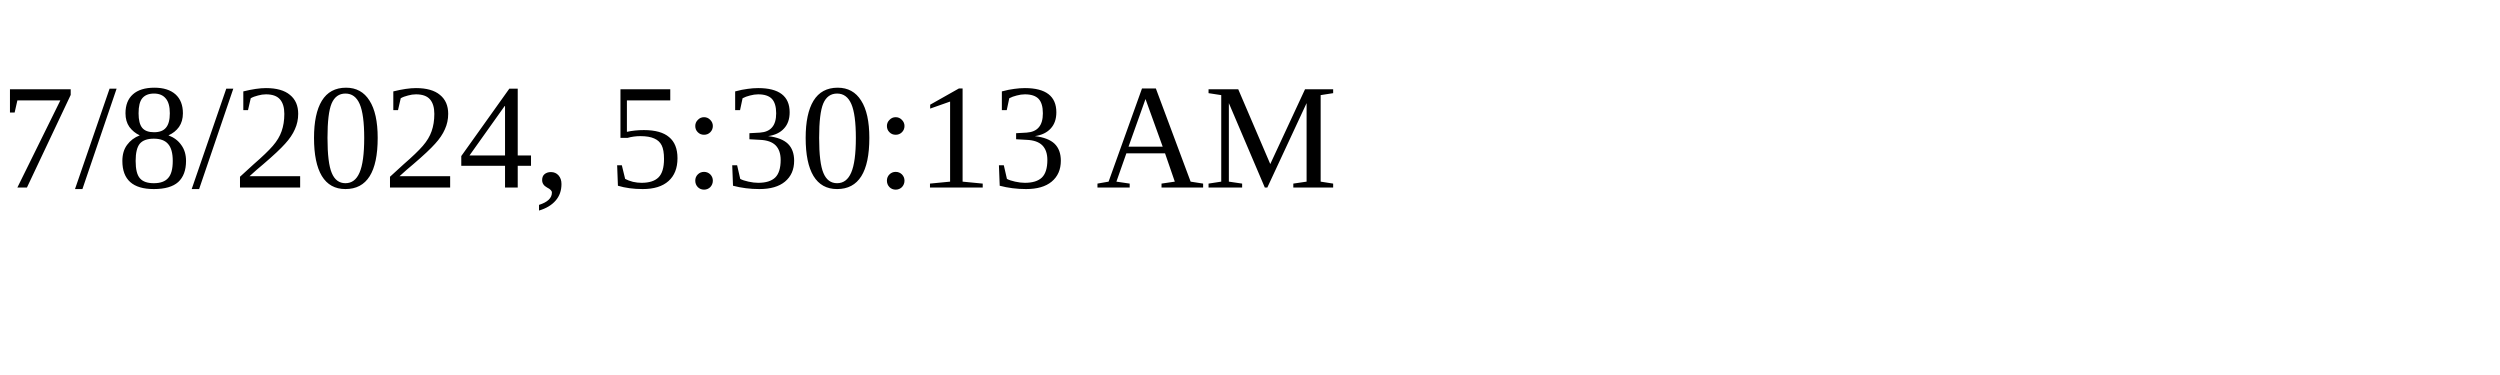
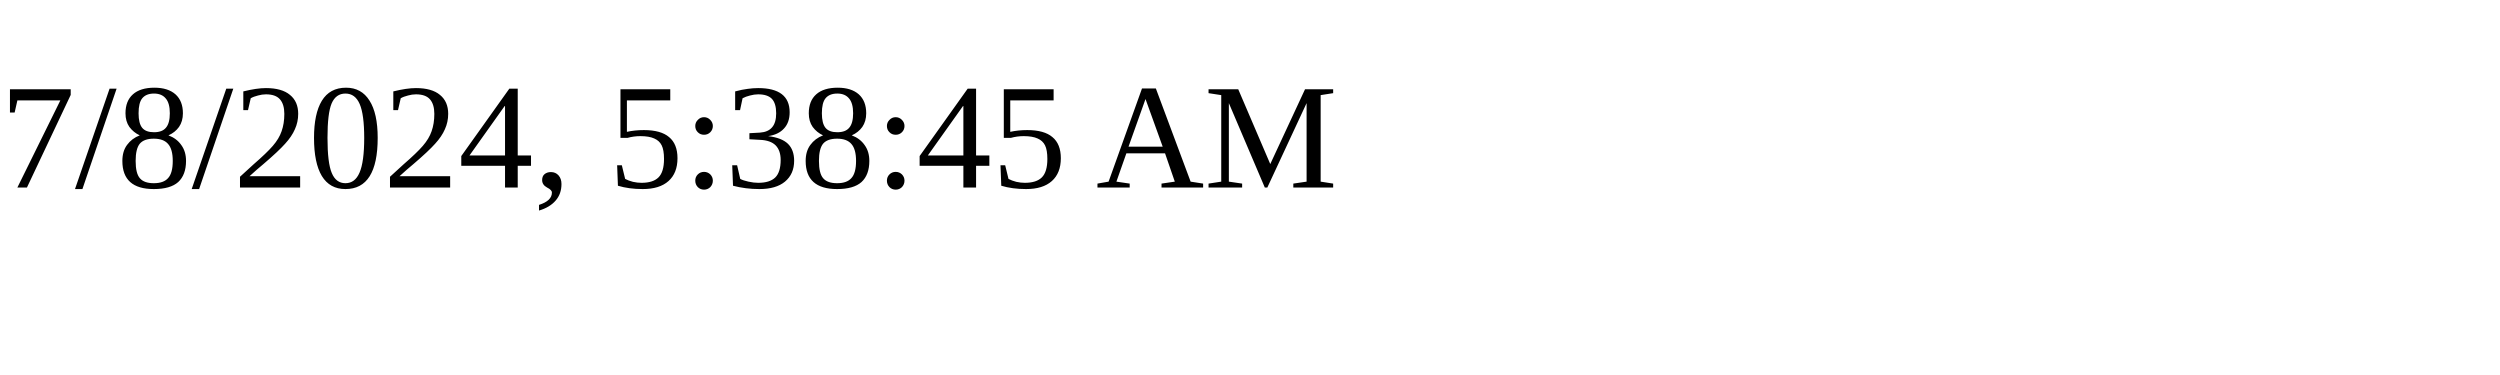
<svg xmlns="http://www.w3.org/2000/svg" height="30" width="200">
-   <text x="0" y="15">7/8/2024, 5:30:13 AM</text>
+   <text x="0" y="15">7/8/2024, 5:38:45 AM</text>
</svg>
